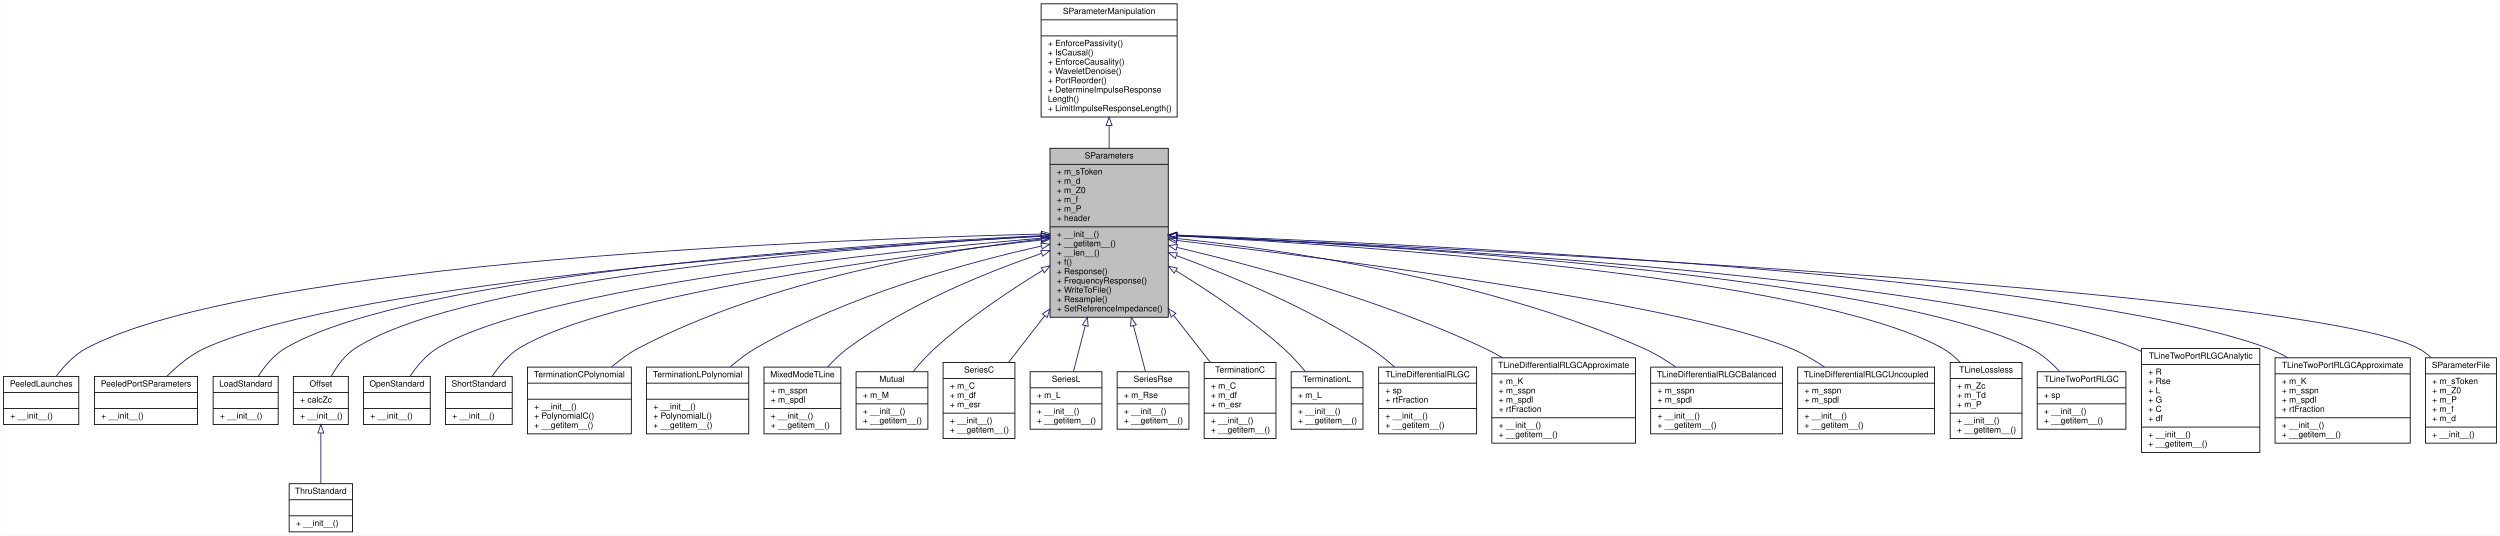
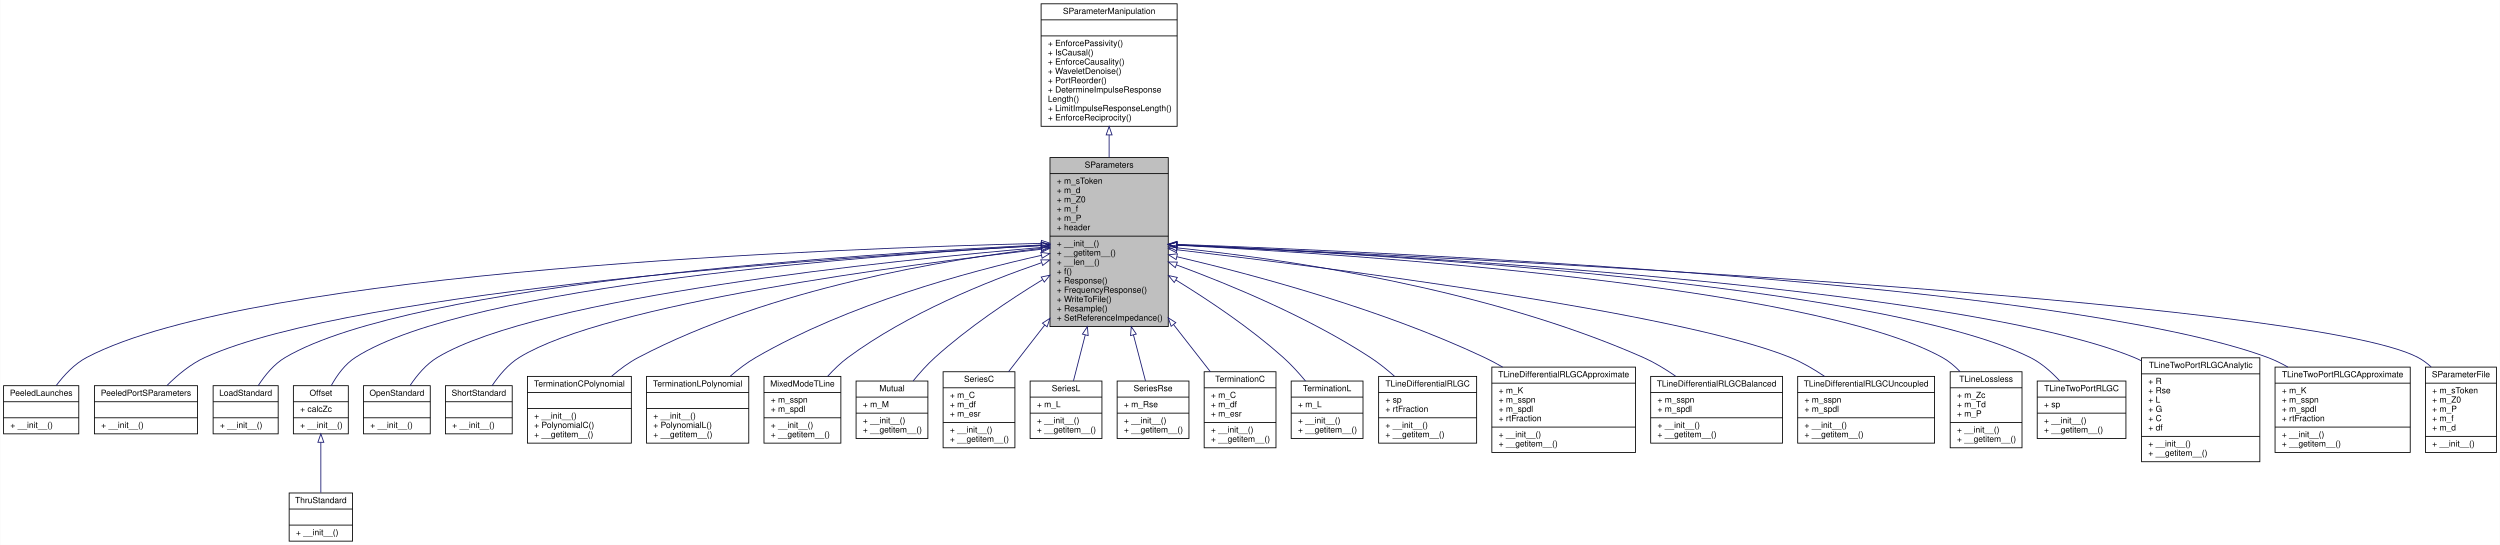
- <svg xmlns="http://www.w3.org/2000/svg" xmlns:xlink="http://www.w3.org/1999/xlink" width="2959pt" height="634pt" viewBox="0.00 0.00 2958.50 634.00">
-   <g id="graph0" class="graph" transform="scale(1 1) rotate(0) translate(4 630)">
-     <polygon fill="#ffffff" stroke="transparent" points="-4,4 -4,-630 2954.5,-630 2954.5,4 -4,4" />
+ <svg xmlns="http://www.w3.org/2000/svg" xmlns:xlink="http://www.w3.org/1999/xlink" width="2959pt" height="645pt" viewBox="0.00 0.00 2958.50 645.00">
+   <g id="graph0" class="graph" transform="scale(1 1) rotate(0) translate(4 641)">
+     <polygon fill="#ffffff" stroke="transparent" points="-4,4 -4,-641 2954.5,-641 2954.5,4 -4,4" />
    <g id="node1" class="node">
      <polygon fill="#bfbfbf" stroke="#000000" points="1238.5,-254.5 1238.5,-454.5 1378.5,-454.5 1378.5,-254.5 1238.5,-254.5" />
      <text text-anchor="middle" x="1308.5" y="-442.5" font-family="Helvetica,sans-Serif" font-size="10.00" fill="#000000">SParameters</text>
      <polyline fill="none" stroke="#000000" points="1238.5,-435.5 1378.5,-435.5 " />
      <text text-anchor="start" x="1246.5" y="-423.5" font-family="Helvetica,sans-Serif" font-size="10.00" fill="#000000">+ m_sToken</text>
      <text text-anchor="start" x="1246.5" y="-412.5" font-family="Helvetica,sans-Serif" font-size="10.00" fill="#000000">+ m_d</text>
      <text text-anchor="start" x="1246.5" y="-401.5" font-family="Helvetica,sans-Serif" font-size="10.00" fill="#000000">+ m_Z0</text>
      <text text-anchor="start" x="1246.5" y="-390.5" font-family="Helvetica,sans-Serif" font-size="10.00" fill="#000000">+ m_f</text>
      <text text-anchor="start" x="1246.5" y="-379.5" font-family="Helvetica,sans-Serif" font-size="10.00" fill="#000000">+ m_P</text>
      <text text-anchor="start" x="1246.5" y="-368.5" font-family="Helvetica,sans-Serif" font-size="10.00" fill="#000000">+ header</text>
      <polyline fill="none" stroke="#000000" points="1238.5,-361.5 1378.5,-361.5 " />
      <text text-anchor="start" x="1246.5" y="-349.5" font-family="Helvetica,sans-Serif" font-size="10.00" fill="#000000">+ __init__()</text>
      <text text-anchor="start" x="1246.5" y="-338.5" font-family="Helvetica,sans-Serif" font-size="10.00" fill="#000000">+ __getitem__()</text>
      <text text-anchor="start" x="1246.5" y="-327.5" font-family="Helvetica,sans-Serif" font-size="10.00" fill="#000000">+ __len__()</text>
      <text text-anchor="start" x="1246.5" y="-316.5" font-family="Helvetica,sans-Serif" font-size="10.00" fill="#000000">+ f()</text>
      <text text-anchor="start" x="1246.5" y="-305.5" font-family="Helvetica,sans-Serif" font-size="10.00" fill="#000000">+ Response()</text>
      <text text-anchor="start" x="1246.5" y="-294.5" font-family="Helvetica,sans-Serif" font-size="10.00" fill="#000000">+ FrequencyResponse()</text>
      <text text-anchor="start" x="1246.5" y="-283.5" font-family="Helvetica,sans-Serif" font-size="10.00" fill="#000000">+ WriteToFile()</text>
      <text text-anchor="start" x="1246.5" y="-272.5" font-family="Helvetica,sans-Serif" font-size="10.00" fill="#000000">+ Resample()</text>
      <text text-anchor="start" x="1246.5" y="-261.5" font-family="Helvetica,sans-Serif" font-size="10.00" fill="#000000">+ SetReferenceImpedance()</text>
    </g>
    <g id="node3" class="node">
      <g id="a_node3">
        <a xlink:href="classSignalIntegrity_1_1Lib_1_1ImpedanceProfile_1_1PeeledLaunches_1_1PeeledLaunches.xhtml" target="_top" xlink:title="S-parameters with launches peeled from them. ">
          <polygon fill="#ffffff" stroke="#000000" points="0,-127.5 0,-184.5 89,-184.5 89,-127.5 0,-127.5" />
          <text text-anchor="middle" x="44.5" y="-172.5" font-family="Helvetica,sans-Serif" font-size="10.00" fill="#000000">PeeledLaunches</text>
          <polyline fill="none" stroke="#000000" points="0,-165.5 89,-165.5 " />
          <text text-anchor="middle" x="44.5" y="-153.5" font-family="Helvetica,sans-Serif" font-size="10.00" fill="#000000"> </text>
          <polyline fill="none" stroke="#000000" points="0,-146.5 89,-146.5 " />
          <text text-anchor="start" x="8" y="-134.5" font-family="Helvetica,sans-Serif" font-size="10.00" fill="#000000">+ __init__()</text>
        </a>
      </g>
    </g>
    <g id="edge2" class="edge">
      <path fill="none" stroke="#191970" d="M1228.164,-352.946C990.66,-347.193 296.09,-321.696 98.5,-218 83.965,-210.372 71.591,-197.086 62.371,-184.764" />
      <polygon fill="none" stroke="#191970" points="1228.37,-356.452 1238.45,-353.19 1228.536,-349.454 1228.37,-356.452" />
    </g>
    <g id="node4" class="node">
      <g id="a_node4">
        <a xlink:href="classSignalIntegrity_1_1Lib_1_1ImpedanceProfile_1_1PeeledPortSParameters_1_1PeeledPortSParameters.xhtml" target="_top" xlink:title="s-parameters of peeled impedance profile from port calculates the impedance profile looking into a po...">
          <polygon fill="#ffffff" stroke="#000000" points="107.5,-127.5 107.5,-184.5 229.5,-184.5 229.5,-127.5 107.5,-127.5" />
          <text text-anchor="middle" x="168.5" y="-172.5" font-family="Helvetica,sans-Serif" font-size="10.00" fill="#000000">PeeledPortSParameters</text>
          <polyline fill="none" stroke="#000000" points="107.5,-165.5 229.5,-165.5 " />
          <text text-anchor="middle" x="168.5" y="-153.5" font-family="Helvetica,sans-Serif" font-size="10.00" fill="#000000"> </text>
          <polyline fill="none" stroke="#000000" points="107.5,-146.5 229.5,-146.5 " />
          <text text-anchor="start" x="115.5" y="-134.5" font-family="Helvetica,sans-Serif" font-size="10.00" fill="#000000">+ __init__()</text>
        </a>
      </g>
    </g>
    <g id="edge3" class="edge">
      <path fill="none" stroke="#191970" d="M1228.302,-350.38C1011.088,-338.264 415.82,-298.439 238.5,-218 221.498,-210.287 205.646,-196.993 193.341,-184.687" />
      <polygon fill="none" stroke="#191970" points="1228.179,-353.878 1238.357,-350.936 1228.565,-346.889 1228.179,-353.878" />
    </g>
    <g id="node5" class="node">
      <g id="a_node5">
        <a xlink:href="classSignalIntegrity_1_1Lib_1_1Measurement_1_1CalKit_1_1Standards_1_1LoadStandard_1_1LoadStandard.xhtml" target="_top" xlink:title="Class providing the s-parameters of a load standard as commonly defined for a calibration kit...">
          <polygon fill="#ffffff" stroke="#000000" points="248,-127.5 248,-184.5 325,-184.5 325,-127.5 248,-127.5" />
          <text text-anchor="middle" x="286.5" y="-172.5" font-family="Helvetica,sans-Serif" font-size="10.00" fill="#000000">LoadStandard</text>
          <polyline fill="none" stroke="#000000" points="248,-165.5 325,-165.5 " />
          <text text-anchor="middle" x="286.5" y="-153.5" font-family="Helvetica,sans-Serif" font-size="10.00" fill="#000000"> </text>
          <polyline fill="none" stroke="#000000" points="248,-146.5 325,-146.5 " />
          <text text-anchor="start" x="256" y="-134.5" font-family="Helvetica,sans-Serif" font-size="10.00" fill="#000000">+ __init__()</text>
        </a>
      </g>
    </g>
    <g id="edge4" class="edge">
      <path fill="none" stroke="#191970" d="M1228.157,-351.076C1022.976,-341.115 485.176,-306.997 333.5,-218 320.103,-210.139 309.258,-196.829 301.375,-184.552" />
      <polygon fill="none" stroke="#191970" points="1228.105,-354.578 1238.261,-351.56 1228.44,-347.586 1228.105,-354.578" />
    </g>
    <g id="node6" class="node">
      <g id="a_node6">
        <a xlink:href="classSignalIntegrity_1_1Lib_1_1Measurement_1_1CalKit_1_1Standards_1_1Offset_1_1Offset.xhtml" target="_top" xlink:title="class providing the s-parameters of an offset portion of the various calibration standards for a cali...">
          <polygon fill="#ffffff" stroke="#000000" points="343,-127.5 343,-184.5 408,-184.5 408,-127.5 343,-127.5" />
          <text text-anchor="middle" x="375.5" y="-172.5" font-family="Helvetica,sans-Serif" font-size="10.00" fill="#000000">Offset</text>
          <polyline fill="none" stroke="#000000" points="343,-165.5 408,-165.5 " />
          <text text-anchor="start" x="351" y="-153.5" font-family="Helvetica,sans-Serif" font-size="10.00" fill="#000000">+ calcZc</text>
          <polyline fill="none" stroke="#000000" points="343,-146.5 408,-146.5 " />
          <text text-anchor="start" x="351" y="-134.5" font-family="Helvetica,sans-Serif" font-size="10.00" fill="#000000">+ __init__()</text>
        </a>
      </g>
    </g>
    <g id="edge5" class="edge">
      <path fill="none" stroke="#191970" d="M1228.239,-350.469C1035.153,-339.486 550.763,-303.904 416.5,-218 404.108,-210.071 394.622,-196.909 387.912,-184.747" />
      <polygon fill="none" stroke="#191970" points="1228.139,-353.969 1238.32,-351.035 1228.532,-346.98 1228.139,-353.969" />
    </g>
    <g id="node8" class="node">
      <g id="a_node8">
        <a xlink:href="classSignalIntegrity_1_1Lib_1_1Measurement_1_1CalKit_1_1Standards_1_1OpenStandard_1_1OpenStandard.xhtml" target="_top" xlink:title="class providing the s-parameters of an open standard as commonly defined for a calibration kit...">
          <polygon fill="#ffffff" stroke="#000000" points="426,-127.5 426,-184.5 505,-184.5 505,-127.5 426,-127.5" />
          <text text-anchor="middle" x="465.5" y="-172.5" font-family="Helvetica,sans-Serif" font-size="10.00" fill="#000000">OpenStandard</text>
          <polyline fill="none" stroke="#000000" points="426,-165.5 505,-165.5 " />
          <text text-anchor="middle" x="465.5" y="-153.5" font-family="Helvetica,sans-Serif" font-size="10.00" fill="#000000"> </text>
          <polyline fill="none" stroke="#000000" points="426,-146.5 505,-146.5 " />
          <text text-anchor="start" x="434" y="-134.5" font-family="Helvetica,sans-Serif" font-size="10.00" fill="#000000">+ __init__()</text>
        </a>
      </g>
    </g>
    <g id="edge7" class="edge">
      <path fill="none" stroke="#191970" d="M1228.23,-348.114C1051.216,-332.863 633.536,-290.119 513.5,-218 500.198,-210.008 489.224,-196.839 481.143,-184.689" />
      <polygon fill="none" stroke="#191970" points="1228.001,-351.607 1238.263,-348.971 1228.597,-344.633 1228.001,-351.607" />
    </g>
    <g id="node9" class="node">
      <g id="a_node9">
        <a xlink:href="classSignalIntegrity_1_1Lib_1_1Measurement_1_1CalKit_1_1Standards_1_1ShortStandard_1_1ShortStandard.xhtml" target="_top" xlink:title="Class providing the s-parameters of a short standard as commonly defined for a calibration kit...">
          <polygon fill="#ffffff" stroke="#000000" points="523,-127.5 523,-184.5 602,-184.5 602,-127.5 523,-127.5" />
          <text text-anchor="middle" x="562.5" y="-172.5" font-family="Helvetica,sans-Serif" font-size="10.00" fill="#000000">ShortStandard</text>
          <polyline fill="none" stroke="#000000" points="523,-165.5 602,-165.5 " />
          <text text-anchor="middle" x="562.5" y="-153.5" font-family="Helvetica,sans-Serif" font-size="10.00" fill="#000000"> </text>
          <polyline fill="none" stroke="#000000" points="523,-146.5 602,-146.5 " />
          <text text-anchor="start" x="531" y="-134.5" font-family="Helvetica,sans-Serif" font-size="10.00" fill="#000000">+ __init__()</text>
        </a>
      </g>
    </g>
    <g id="edge8" class="edge">
      <path fill="none" stroke="#191970" d="M1227.991,-345.938C1067.304,-327.703 713.407,-281.455 610.5,-218 597.291,-209.855 586.328,-196.669 578.229,-184.547" />
      <polygon fill="none" stroke="#191970" points="1227.961,-349.457 1238.291,-347.099 1228.745,-342.501 1227.961,-349.457" />
    </g>
    <g id="node10" class="node">
      <g id="a_node10">
        <a xlink:href="classSignalIntegrity_1_1Lib_1_1Measurement_1_1CalKit_1_1Standards_1_1TerminationPolynomial_1_1TerminationCPolynomial.xhtml" target="_top" xlink:title="Class for capacitive terminations for open calibration standards. ">
          <polygon fill="#ffffff" stroke="#000000" points="620,-116.5 620,-195.5 743,-195.5 743,-116.5 620,-116.5" />
          <text text-anchor="middle" x="681.5" y="-183.5" font-family="Helvetica,sans-Serif" font-size="10.00" fill="#000000">TerminationCPolynomial</text>
          <polyline fill="none" stroke="#000000" points="620,-176.5 743,-176.5 " />
          <text text-anchor="middle" x="681.5" y="-164.5" font-family="Helvetica,sans-Serif" font-size="10.00" fill="#000000"> </text>
          <polyline fill="none" stroke="#000000" points="620,-157.5 743,-157.5 " />
          <text text-anchor="start" x="628" y="-145.5" font-family="Helvetica,sans-Serif" font-size="10.00" fill="#000000">+ __init__()</text>
          <text text-anchor="start" x="628" y="-134.5" font-family="Helvetica,sans-Serif" font-size="10.00" fill="#000000">+ PolynomialC()</text>
          <text text-anchor="start" x="628" y="-123.5" font-family="Helvetica,sans-Serif" font-size="10.00" fill="#000000">+ __getitem__()</text>
        </a>
      </g>
    </g>
    <g id="edge9" class="edge">
      <path fill="none" stroke="#191970" d="M1228.04,-347.046C1115.752,-333.997 908.219,-300.108 751.5,-218 740.283,-212.124 729.404,-204.072 719.697,-195.717" />
      <polygon fill="none" stroke="#191970" points="1227.943,-350.558 1238.274,-348.209 1228.733,-343.602 1227.943,-350.558" />
    </g>
    <g id="node11" class="node">
      <g id="a_node11">
        <a xlink:href="classSignalIntegrity_1_1Lib_1_1Measurement_1_1CalKit_1_1Standards_1_1TerminationPolynomial_1_1TerminationLPolynomial.xhtml" target="_top" xlink:title="Class for inductive terminations for short calibration standards. ">
          <polygon fill="#ffffff" stroke="#000000" points="761,-116.5 761,-195.5 882,-195.5 882,-116.5 761,-116.5" />
          <text text-anchor="middle" x="821.5" y="-183.5" font-family="Helvetica,sans-Serif" font-size="10.00" fill="#000000">TerminationLPolynomial</text>
          <polyline fill="none" stroke="#000000" points="761,-176.5 882,-176.5 " />
          <text text-anchor="middle" x="821.5" y="-164.5" font-family="Helvetica,sans-Serif" font-size="10.00" fill="#000000"> </text>
          <polyline fill="none" stroke="#000000" points="761,-157.5 882,-157.5 " />
          <text text-anchor="start" x="769" y="-145.5" font-family="Helvetica,sans-Serif" font-size="10.00" fill="#000000">+ __init__()</text>
          <text text-anchor="start" x="769" y="-134.5" font-family="Helvetica,sans-Serif" font-size="10.00" fill="#000000">+ PolynomialL()</text>
          <text text-anchor="start" x="769" y="-123.5" font-family="Helvetica,sans-Serif" font-size="10.00" fill="#000000">+ __getitem__()</text>
        </a>
      </g>
    </g>
    <g id="edge10" class="edge">
      <path fill="none" stroke="#191970" d="M1228.394,-338.78C1141.094,-319.337 999.344,-280.874 890.5,-218 879.902,-211.878 869.515,-203.926 860.148,-195.771" />
      <polygon fill="none" stroke="#191970" points="1227.722,-342.216 1238.24,-340.944 1229.225,-335.379 1227.722,-342.216" />
    </g>
    <g id="node12" class="node">
      <g id="a_node12">
        <a xlink:href="classSignalIntegrity_1_1Lib_1_1SParameters_1_1Devices_1_1MixedModeTline_1_1MixedModeTLine.xhtml" target="_top" xlink:title="s-parameters of a mixed-mode, balanced transmission line ">
          <polygon fill="#ffffff" stroke="#000000" points="900,-116.5 900,-195.5 991,-195.5 991,-116.5 900,-116.5" />
          <text text-anchor="middle" x="945.5" y="-183.5" font-family="Helvetica,sans-Serif" font-size="10.00" fill="#000000">MixedModeTLine</text>
          <polyline fill="none" stroke="#000000" points="900,-176.5 991,-176.5 " />
          <text text-anchor="start" x="908" y="-164.5" font-family="Helvetica,sans-Serif" font-size="10.00" fill="#000000">+ m_sspn</text>
          <text text-anchor="start" x="908" y="-153.5" font-family="Helvetica,sans-Serif" font-size="10.00" fill="#000000">+ m_spdl</text>
          <polyline fill="none" stroke="#000000" points="900,-146.5 991,-146.5 " />
          <text text-anchor="start" x="908" y="-134.5" font-family="Helvetica,sans-Serif" font-size="10.00" fill="#000000">+ __init__()</text>
          <text text-anchor="start" x="908" y="-123.5" font-family="Helvetica,sans-Serif" font-size="10.00" fill="#000000">+ __getitem__()</text>
        </a>
      </g>
    </g>
    <g id="edge11" class="edge">
      <path fill="none" stroke="#191970" d="M1228.361,-330.001C1162.804,-307.506 1069.778,-269.793 999.5,-218 990.882,-211.649 982.679,-203.697 975.387,-195.629" />
      <polygon fill="none" stroke="#191970" points="1227.638,-333.452 1238.233,-333.345 1229.884,-326.822 1227.638,-333.452" />
    </g>
    <g id="node13" class="node">
      <g id="a_node13">
        <a xlink:href="classSignalIntegrity_1_1Lib_1_1SParameters_1_1Devices_1_1Mutual_1_1Mutual.xhtml" target="_top" xlink:title="s-parameters of a mutual inductance ">
          <polygon fill="#ffffff" stroke="#000000" points="1009,-122 1009,-190 1094,-190 1094,-122 1009,-122" />
          <text text-anchor="middle" x="1051.5" y="-178" font-family="Helvetica,sans-Serif" font-size="10.00" fill="#000000">Mutual</text>
          <polyline fill="none" stroke="#000000" points="1009,-171 1094,-171 " />
          <text text-anchor="start" x="1017" y="-159" font-family="Helvetica,sans-Serif" font-size="10.00" fill="#000000">+ m_M</text>
          <polyline fill="none" stroke="#000000" points="1009,-152 1094,-152 " />
          <text text-anchor="start" x="1017" y="-140" font-family="Helvetica,sans-Serif" font-size="10.00" fill="#000000">+ __init__()</text>
          <text text-anchor="start" x="1017" y="-129" font-family="Helvetica,sans-Serif" font-size="10.00" fill="#000000">+ __getitem__()</text>
        </a>
      </g>
    </g>
    <g id="edge12" class="edge">
      <path fill="none" stroke="#191970" d="M1229.796,-310.013C1189.642,-285.472 1141.236,-252.933 1102.5,-218 1093.288,-209.693 1084.317,-199.668 1076.533,-190.124" />
      <polygon fill="none" stroke="#191970" points="1228.128,-313.094 1238.495,-315.283 1231.756,-307.108 1228.128,-313.094" />
    </g>
    <g id="node14" class="node">
      <g id="a_node14">
        <a xlink:href="classSignalIntegrity_1_1Lib_1_1SParameters_1_1Devices_1_1SeriesC_1_1SeriesC.xhtml" target="_top" xlink:title="s-parameters of a series capacitance ">
          <polygon fill="#ffffff" stroke="#000000" points="1112,-111 1112,-201 1197,-201 1197,-111 1112,-111" />
          <text text-anchor="middle" x="1154.5" y="-189" font-family="Helvetica,sans-Serif" font-size="10.00" fill="#000000">SeriesC</text>
          <polyline fill="none" stroke="#000000" points="1112,-182 1197,-182 " />
          <text text-anchor="start" x="1120" y="-170" font-family="Helvetica,sans-Serif" font-size="10.00" fill="#000000">+ m_C</text>
          <text text-anchor="start" x="1120" y="-159" font-family="Helvetica,sans-Serif" font-size="10.00" fill="#000000">+ m_df</text>
          <text text-anchor="start" x="1120" y="-148" font-family="Helvetica,sans-Serif" font-size="10.00" fill="#000000">+ m_esr</text>
          <polyline fill="none" stroke="#000000" points="1112,-141 1197,-141 " />
          <text text-anchor="start" x="1120" y="-129" font-family="Helvetica,sans-Serif" font-size="10.00" fill="#000000">+ __init__()</text>
          <text text-anchor="start" x="1120" y="-118" font-family="Helvetica,sans-Serif" font-size="10.00" fill="#000000">+ __getitem__()</text>
        </a>
      </g>
    </g>
    <g id="edge13" class="edge">
      <path fill="none" stroke="#191970" d="M1232.293,-256.273C1217.295,-236.94 1202.256,-217.555 1189.453,-201.053" />
      <polygon fill="none" stroke="#191970" points="1229.59,-258.497 1238.485,-264.253 1235.12,-254.206 1229.59,-258.497" />
    </g>
    <g id="node15" class="node">
      <g id="a_node15">
        <a xlink:href="classSignalIntegrity_1_1Lib_1_1SParameters_1_1Devices_1_1SeriesL_1_1SeriesL.xhtml" target="_top" xlink:title="s-parameters of a series inductance ">
          <polygon fill="#ffffff" stroke="#000000" points="1215,-122 1215,-190 1300,-190 1300,-122 1215,-122" />
          <text text-anchor="middle" x="1257.5" y="-178" font-family="Helvetica,sans-Serif" font-size="10.00" fill="#000000">SeriesL</text>
          <polyline fill="none" stroke="#000000" points="1215,-171 1300,-171 " />
          <text text-anchor="start" x="1223" y="-159" font-family="Helvetica,sans-Serif" font-size="10.00" fill="#000000">+ m_L</text>
          <polyline fill="none" stroke="#000000" points="1215,-152 1300,-152 " />
          <text text-anchor="start" x="1223" y="-140" font-family="Helvetica,sans-Serif" font-size="10.00" fill="#000000">+ __init__()</text>
          <text text-anchor="start" x="1223" y="-129" font-family="Helvetica,sans-Serif" font-size="10.00" fill="#000000">+ __getitem__()</text>
        </a>
      </g>
    </g>
    <g id="edge14" class="edge">
      <path fill="none" stroke="#191970" d="M1280.274,-244.64C1275.194,-224.868 1270.26,-205.664 1266.291,-190.215" />
      <polygon fill="none" stroke="#191970" points="1276.898,-245.563 1282.776,-254.378 1283.677,-243.821 1276.898,-245.563" />
    </g>
    <g id="node16" class="node">
      <g id="a_node16">
        <a xlink:href="classSignalIntegrity_1_1Lib_1_1SParameters_1_1Devices_1_1SeriesRse_1_1SeriesRse.xhtml" target="_top" xlink:title="s-parameters of series skin-effect Resistance ">
          <polygon fill="#ffffff" stroke="#000000" points="1318,-122 1318,-190 1403,-190 1403,-122 1318,-122" />
          <text text-anchor="middle" x="1360.5" y="-178" font-family="Helvetica,sans-Serif" font-size="10.00" fill="#000000">SeriesRse</text>
          <polyline fill="none" stroke="#000000" points="1318,-171 1403,-171 " />
          <text text-anchor="start" x="1326" y="-159" font-family="Helvetica,sans-Serif" font-size="10.00" fill="#000000">+ m_Rse</text>
          <polyline fill="none" stroke="#000000" points="1318,-152 1403,-152 " />
          <text text-anchor="start" x="1326" y="-140" font-family="Helvetica,sans-Serif" font-size="10.00" fill="#000000">+ __init__()</text>
          <text text-anchor="start" x="1326" y="-129" font-family="Helvetica,sans-Serif" font-size="10.00" fill="#000000">+ __getitem__()</text>
        </a>
      </g>
    </g>
    <g id="edge15" class="edge">
      <path fill="none" stroke="#191970" d="M1337.28,-244.64C1342.459,-224.868 1347.49,-205.664 1351.537,-190.215" />
      <polygon fill="none" stroke="#191970" points="1333.877,-243.817 1334.728,-254.378 1340.649,-245.591 1333.877,-243.817" />
    </g>
    <g id="node17" class="node">
      <g id="a_node17">
        <a xlink:href="classSignalIntegrity_1_1Lib_1_1SParameters_1_1Devices_1_1TerminationC_1_1TerminationC.xhtml" target="_top" xlink:title="s-parameters of a termination (one-port) capacitance ">
          <polygon fill="#ffffff" stroke="#000000" points="1421,-111 1421,-201 1506,-201 1506,-111 1421,-111" />
          <text text-anchor="middle" x="1463.5" y="-189" font-family="Helvetica,sans-Serif" font-size="10.00" fill="#000000">TerminationC</text>
          <polyline fill="none" stroke="#000000" points="1421,-182 1506,-182 " />
          <text text-anchor="start" x="1429" y="-170" font-family="Helvetica,sans-Serif" font-size="10.00" fill="#000000">+ m_C</text>
          <text text-anchor="start" x="1429" y="-159" font-family="Helvetica,sans-Serif" font-size="10.00" fill="#000000">+ m_df</text>
          <text text-anchor="start" x="1429" y="-148" font-family="Helvetica,sans-Serif" font-size="10.00" fill="#000000">+ m_esr</text>
          <polyline fill="none" stroke="#000000" points="1421,-141 1506,-141 " />
          <text text-anchor="start" x="1429" y="-129" font-family="Helvetica,sans-Serif" font-size="10.00" fill="#000000">+ __init__()</text>
          <text text-anchor="start" x="1429" y="-118" font-family="Helvetica,sans-Serif" font-size="10.00" fill="#000000">+ __getitem__()</text>
        </a>
      </g>
    </g>
    <g id="edge16" class="edge">
      <path fill="none" stroke="#191970" d="M1384.8,-256.787C1400.021,-237.294 1415.305,-217.721 1428.301,-201.078" />
      <polygon fill="none" stroke="#191970" points="1381.914,-254.796 1378.518,-264.832 1387.431,-259.104 1381.914,-254.796" />
    </g>
    <g id="node18" class="node">
      <g id="a_node18">
        <a xlink:href="classSignalIntegrity_1_1Lib_1_1SParameters_1_1Devices_1_1TerminationL_1_1TerminationL.xhtml" target="_top" xlink:title="s-parameters of a termination (one-port) inductance ">
          <polygon fill="#ffffff" stroke="#000000" points="1524,-122 1524,-190 1609,-190 1609,-122 1524,-122" />
          <text text-anchor="middle" x="1566.5" y="-178" font-family="Helvetica,sans-Serif" font-size="10.00" fill="#000000">TerminationL</text>
          <polyline fill="none" stroke="#000000" points="1524,-171 1609,-171 " />
          <text text-anchor="start" x="1532" y="-159" font-family="Helvetica,sans-Serif" font-size="10.00" fill="#000000">+ m_L</text>
          <polyline fill="none" stroke="#000000" points="1524,-152 1609,-152 " />
          <text text-anchor="start" x="1532" y="-140" font-family="Helvetica,sans-Serif" font-size="10.00" fill="#000000">+ __init__()</text>
          <text text-anchor="start" x="1532" y="-129" font-family="Helvetica,sans-Serif" font-size="10.00" fill="#000000">+ __getitem__()</text>
        </a>
      </g>
    </g>
    <g id="edge17" class="edge">
      <path fill="none" stroke="#191970" d="M1387.528,-309.577C1427.554,-285.028 1475.747,-252.614 1514.5,-218 1523.825,-209.671 1532.951,-199.639 1540.89,-190.096" />
      <polygon fill="none" stroke="#191970" points="1385.581,-306.664 1378.856,-314.851 1389.219,-312.645 1385.581,-306.664" />
    </g>
    <g id="node19" class="node">
      <g id="a_node19">
        <a xlink:href="classSignalIntegrity_1_1Lib_1_1SParameters_1_1Devices_1_1TLineDifferentialRLGC_1_1TLineDifferentialRLGC.xhtml" target="_top" xlink:title="s-parameters of differential RLGC (telegrapher's) transmission line ">
          <polygon fill="#ffffff" stroke="#000000" points="1627.5,-116.5 1627.5,-195.5 1743.5,-195.5 1743.5,-116.5 1627.5,-116.5" />
          <text text-anchor="middle" x="1685.5" y="-183.5" font-family="Helvetica,sans-Serif" font-size="10.00" fill="#000000">TLineDifferentialRLGC</text>
          <polyline fill="none" stroke="#000000" points="1627.5,-176.5 1743.5,-176.5 " />
          <text text-anchor="start" x="1635.5" y="-164.5" font-family="Helvetica,sans-Serif" font-size="10.00" fill="#000000">+ sp</text>
          <text text-anchor="start" x="1635.5" y="-153.5" font-family="Helvetica,sans-Serif" font-size="10.00" fill="#000000">+ rtFraction</text>
          <polyline fill="none" stroke="#000000" points="1627.5,-146.5 1743.5,-146.5 " />
          <text text-anchor="start" x="1635.5" y="-134.5" font-family="Helvetica,sans-Serif" font-size="10.00" fill="#000000">+ __init__()</text>
          <text text-anchor="start" x="1635.5" y="-123.5" font-family="Helvetica,sans-Serif" font-size="10.00" fill="#000000">+ __getitem__()</text>
        </a>
      </g>
    </g>
    <g id="edge18" class="edge">
      <path fill="none" stroke="#191970" d="M1388.38,-327.377C1452.985,-303.563 1544.83,-265.365 1617.5,-218 1627.404,-211.545 1637.264,-203.641 1646.279,-195.665" />
      <polygon fill="none" stroke="#191970" points="1386.844,-324.211 1378.652,-330.93 1389.246,-330.786 1386.844,-324.211" />
    </g>
    <g id="node20" class="node">
      <g id="a_node20">
        <a xlink:href="classSignalIntegrity_1_1Lib_1_1SParameters_1_1Devices_1_1TLineDifferentialRLGCApproximate_1_1TLineDifferentialRLGCApproximate.xhtml" target="_top" xlink:title="s-parameters of differential RLGC (telegrapher's) transmission line calculated by approximating distr...">
          <polygon fill="#ffffff" stroke="#000000" points="1761.5,-105.5 1761.5,-206.5 1931.5,-206.5 1931.5,-105.5 1761.5,-105.5" />
          <text text-anchor="middle" x="1846.5" y="-194.5" font-family="Helvetica,sans-Serif" font-size="10.00" fill="#000000">TLineDifferentialRLGCApproximate</text>
          <polyline fill="none" stroke="#000000" points="1761.5,-187.5 1931.5,-187.5 " />
          <text text-anchor="start" x="1769.5" y="-175.5" font-family="Helvetica,sans-Serif" font-size="10.00" fill="#000000">+ m_K</text>
          <text text-anchor="start" x="1769.5" y="-164.5" font-family="Helvetica,sans-Serif" font-size="10.00" fill="#000000">+ m_sspn</text>
          <text text-anchor="start" x="1769.5" y="-153.5" font-family="Helvetica,sans-Serif" font-size="10.00" fill="#000000">+ m_spdl</text>
          <text text-anchor="start" x="1769.5" y="-142.5" font-family="Helvetica,sans-Serif" font-size="10.00" fill="#000000">+ rtFraction</text>
          <polyline fill="none" stroke="#000000" points="1761.5,-135.5 1931.5,-135.5 " />
          <text text-anchor="start" x="1769.5" y="-123.5" font-family="Helvetica,sans-Serif" font-size="10.00" fill="#000000">+ __init__()</text>
          <text text-anchor="start" x="1769.5" y="-112.5" font-family="Helvetica,sans-Serif" font-size="10.00" fill="#000000">+ __getitem__()</text>
        </a>
      </g>
    </g>
    <g id="edge19" class="edge">
      <path fill="none" stroke="#191970" d="M1388.816,-337.118C1479.754,-315.791 1631.05,-275.276 1752.5,-218 1759.75,-214.581 1767.088,-210.667 1774.301,-206.504" />
      <polygon fill="none" stroke="#191970" points="1387.796,-333.762 1378.848,-339.435 1389.381,-340.58 1387.796,-333.762" />
    </g>
    <g id="node21" class="node">
      <g id="a_node21">
        <a xlink:href="classSignalIntegrity_1_1Lib_1_1SParameters_1_1Devices_1_1TLineDifferentialRLGCBalanced_1_1TLineDifferentialRLGCBalanced.xhtml" target="_top" xlink:title="s-parameters of analytic balanced differential RLGC (telegrapher's) transmission line. ">
          <polygon fill="#ffffff" stroke="#000000" points="1949.5,-116.5 1949.5,-195.5 2105.5,-195.5 2105.5,-116.5 1949.5,-116.5" />
          <text text-anchor="middle" x="2027.5" y="-183.5" font-family="Helvetica,sans-Serif" font-size="10.00" fill="#000000">TLineDifferentialRLGCBalanced</text>
          <polyline fill="none" stroke="#000000" points="1949.5,-176.5 2105.5,-176.5 " />
          <text text-anchor="start" x="1957.5" y="-164.5" font-family="Helvetica,sans-Serif" font-size="10.00" fill="#000000">+ m_sspn</text>
          <text text-anchor="start" x="1957.5" y="-153.5" font-family="Helvetica,sans-Serif" font-size="10.00" fill="#000000">+ m_spdl</text>
          <polyline fill="none" stroke="#000000" points="1949.5,-146.5 2105.5,-146.5 " />
          <text text-anchor="start" x="1957.5" y="-134.5" font-family="Helvetica,sans-Serif" font-size="10.00" fill="#000000">+ __init__()</text>
          <text text-anchor="start" x="1957.5" y="-123.5" font-family="Helvetica,sans-Serif" font-size="10.00" fill="#000000">+ __getitem__()</text>
        </a>
      </g>
    </g>
    <g id="edge20" class="edge">
      <path fill="none" stroke="#191970" d="M1388.791,-347.648C1512.04,-334.854 1753.237,-300.716 1940.5,-218 1953.733,-212.155 1966.979,-204.116 1979.001,-195.762" />
      <polygon fill="none" stroke="#191970" points="1388.274,-344.183 1378.68,-348.677 1388.983,-351.147 1388.274,-344.183" />
    </g>
    <g id="node22" class="node">
      <g id="a_node22">
        <a xlink:href="classSignalIntegrity_1_1Lib_1_1SParameters_1_1Devices_1_1TLineDifferentialRLGCUncoupled_1_1TLineDifferentialRLGCUncoupled.xhtml" target="_top" xlink:title="s-parameters of analytic uncoupled differential RLGC (telegrapher's) transmission line...">
          <polygon fill="#ffffff" stroke="#000000" points="2123.5,-116.5 2123.5,-195.5 2285.5,-195.5 2285.5,-116.5 2123.5,-116.5" />
          <text text-anchor="middle" x="2204.5" y="-183.5" font-family="Helvetica,sans-Serif" font-size="10.00" fill="#000000">TLineDifferentialRLGCUncoupled</text>
          <polyline fill="none" stroke="#000000" points="2123.5,-176.5 2285.5,-176.5 " />
          <text text-anchor="start" x="2131.5" y="-164.5" font-family="Helvetica,sans-Serif" font-size="10.00" fill="#000000">+ m_sspn</text>
          <text text-anchor="start" x="2131.5" y="-153.5" font-family="Helvetica,sans-Serif" font-size="10.00" fill="#000000">+ m_spdl</text>
          <polyline fill="none" stroke="#000000" points="2123.5,-146.5 2285.5,-146.5 " />
          <text text-anchor="start" x="2131.5" y="-134.5" font-family="Helvetica,sans-Serif" font-size="10.00" fill="#000000">+ __init__()</text>
          <text text-anchor="start" x="2131.5" y="-123.5" font-family="Helvetica,sans-Serif" font-size="10.00" fill="#000000">+ __getitem__()</text>
        </a>
      </g>
    </g>
    <g id="edge21" class="edge">
      <path fill="none" stroke="#191970" d="M1388.797,-345.383C1565.565,-324.591 1983.078,-271.331 2114.5,-218 2128.565,-212.292 2142.628,-204.097 2155.318,-195.527" />
      <polygon fill="none" stroke="#191970" points="1388.304,-341.917 1378.779,-346.557 1389.118,-348.869 1388.304,-341.917" />
    </g>
    <g id="node23" class="node">
      <g id="a_node23">
        <a xlink:href="classSignalIntegrity_1_1Lib_1_1SParameters_1_1Devices_1_1TLineLossless_1_1TLineLossless.xhtml" target="_top" xlink:title="s-parameters of ideal lossless single-ended transmission line ">
          <polygon fill="#ffffff" stroke="#000000" points="2304,-111 2304,-201 2389,-201 2389,-111 2304,-111" />
          <text text-anchor="middle" x="2346.5" y="-189" font-family="Helvetica,sans-Serif" font-size="10.00" fill="#000000">TLineLossless</text>
          <polyline fill="none" stroke="#000000" points="2304,-182 2389,-182 " />
          <text text-anchor="start" x="2312" y="-170" font-family="Helvetica,sans-Serif" font-size="10.00" fill="#000000">+ m_Zc</text>
          <text text-anchor="start" x="2312" y="-159" font-family="Helvetica,sans-Serif" font-size="10.00" fill="#000000">+ m_Td</text>
          <text text-anchor="start" x="2312" y="-148" font-family="Helvetica,sans-Serif" font-size="10.00" fill="#000000">+ m_P</text>
          <polyline fill="none" stroke="#000000" points="2304,-141 2389,-141 " />
          <text text-anchor="start" x="2312" y="-129" font-family="Helvetica,sans-Serif" font-size="10.00" fill="#000000">+ __init__()</text>
          <text text-anchor="start" x="2312" y="-118" font-family="Helvetica,sans-Serif" font-size="10.00" fill="#000000">+ __getitem__()</text>
        </a>
      </g>
    </g>
    <g id="edge22" class="edge">
      <path fill="none" stroke="#191970" d="M1388.755,-350.776C1595.084,-340.048 2138.724,-304.161 2294.5,-218 2302.245,-213.716 2309.327,-207.786 2315.604,-201.279" />
      <polygon fill="none" stroke="#191970" points="1388.404,-347.289 1378.597,-351.298 1388.764,-354.28 1388.404,-347.289" />
    </g>
    <g id="node24" class="node">
      <g id="a_node24">
        <a xlink:href="classSignalIntegrity_1_1Lib_1_1SParameters_1_1Devices_1_1TLineTwoPortRLGC_1_1TLineTwoPortRLGC.xhtml" target="_top" xlink:title="s-parameters of single-ended RLGC (telegraphers) transmission line ">
          <polygon fill="#ffffff" stroke="#000000" points="2407,-122 2407,-190 2512,-190 2512,-122 2407,-122" />
          <text text-anchor="middle" x="2459.5" y="-178" font-family="Helvetica,sans-Serif" font-size="10.00" fill="#000000">TLineTwoPortRLGC</text>
          <polyline fill="none" stroke="#000000" points="2407,-171 2512,-171 " />
          <text text-anchor="start" x="2415" y="-159" font-family="Helvetica,sans-Serif" font-size="10.00" fill="#000000">+ sp</text>
          <polyline fill="none" stroke="#000000" points="2407,-152 2512,-152 " />
          <text text-anchor="start" x="2415" y="-140" font-family="Helvetica,sans-Serif" font-size="10.00" fill="#000000">+ __init__()</text>
          <text text-anchor="start" x="2415" y="-129" font-family="Helvetica,sans-Serif" font-size="10.00" fill="#000000">+ __getitem__()</text>
        </a>
      </g>
    </g>
    <g id="edge23" class="edge">
      <path fill="none" stroke="#191970" d="M1388.93,-351.236C1609.667,-341.218 2220.314,-306.072 2398.5,-218 2411.766,-211.443 2423.815,-200.82 2433.634,-190.206" />
      <polygon fill="none" stroke="#191970" points="1388.55,-347.75 1378.717,-351.695 1388.864,-354.743 1388.55,-347.75" />
    </g>
    <g id="node25" class="node">
      <g id="a_node25">
        <a xlink:href="classSignalIntegrity_1_1Lib_1_1SParameters_1_1Devices_1_1TLineTwoPortRLGCAnalytic_1_1TLineTwoPortRLGCAnalytic.xhtml" target="_top" xlink:title="s-parameters of analytic single-ended telegraphers transmission line ">
          <polygon fill="#ffffff" stroke="#000000" points="2530.5,-94.5 2530.5,-217.5 2670.5,-217.5 2670.5,-94.5 2530.5,-94.5" />
          <text text-anchor="middle" x="2600.5" y="-205.5" font-family="Helvetica,sans-Serif" font-size="10.00" fill="#000000">TLineTwoPortRLGCAnalytic</text>
          <polyline fill="none" stroke="#000000" points="2530.5,-198.5 2670.5,-198.5 " />
          <text text-anchor="start" x="2538.5" y="-186.5" font-family="Helvetica,sans-Serif" font-size="10.00" fill="#000000">+ R</text>
          <text text-anchor="start" x="2538.5" y="-175.5" font-family="Helvetica,sans-Serif" font-size="10.00" fill="#000000">+ Rse</text>
          <text text-anchor="start" x="2538.5" y="-164.5" font-family="Helvetica,sans-Serif" font-size="10.00" fill="#000000">+ L</text>
          <text text-anchor="start" x="2538.5" y="-153.5" font-family="Helvetica,sans-Serif" font-size="10.00" fill="#000000">+ G</text>
          <text text-anchor="start" x="2538.5" y="-142.5" font-family="Helvetica,sans-Serif" font-size="10.00" fill="#000000">+ C</text>
          <text text-anchor="start" x="2538.5" y="-131.5" font-family="Helvetica,sans-Serif" font-size="10.00" fill="#000000">+ df</text>
          <polyline fill="none" stroke="#000000" points="2530.5,-124.5 2670.5,-124.5 " />
          <text text-anchor="start" x="2538.5" y="-112.5" font-family="Helvetica,sans-Serif" font-size="10.00" fill="#000000">+ __init__()</text>
          <text text-anchor="start" x="2538.5" y="-101.5" font-family="Helvetica,sans-Serif" font-size="10.00" fill="#000000">+ __getitem__()</text>
        </a>
      </g>
    </g>
    <g id="edge24" class="edge">
      <path fill="none" stroke="#191970" d="M1389.039,-351.164C1625.61,-340.472 2314.738,-302.685 2521.5,-218 2524.404,-216.81 2527.29,-215.482 2530.147,-214.039" />
      <polygon fill="none" stroke="#191970" points="1388.625,-347.679 1378.792,-351.623 1388.938,-354.672 1388.625,-347.679" />
    </g>
    <g id="node26" class="node">
      <g id="a_node26">
        <a xlink:href="classSignalIntegrity_1_1Lib_1_1SParameters_1_1Devices_1_1TLineTwoPortRLGCApproximate_1_1TLineTwoPortRLGCApproximate.xhtml" target="_top" xlink:title="s-parameters of two port RLGC (telegrapher's) transmission line calculated by approximating distribut...">
          <polygon fill="#ffffff" stroke="#000000" points="2688.5,-105.5 2688.5,-206.5 2848.5,-206.5 2848.5,-105.5 2688.5,-105.5" />
          <text text-anchor="middle" x="2768.5" y="-194.5" font-family="Helvetica,sans-Serif" font-size="10.00" fill="#000000">TLineTwoPortRLGCApproximate</text>
          <polyline fill="none" stroke="#000000" points="2688.5,-187.5 2848.5,-187.5 " />
          <text text-anchor="start" x="2696.5" y="-175.5" font-family="Helvetica,sans-Serif" font-size="10.00" fill="#000000">+ m_K</text>
          <text text-anchor="start" x="2696.5" y="-164.5" font-family="Helvetica,sans-Serif" font-size="10.00" fill="#000000">+ m_sspn</text>
          <text text-anchor="start" x="2696.5" y="-153.5" font-family="Helvetica,sans-Serif" font-size="10.00" fill="#000000">+ m_spdl</text>
          <text text-anchor="start" x="2696.5" y="-142.5" font-family="Helvetica,sans-Serif" font-size="10.00" fill="#000000">+ rtFraction</text>
          <polyline fill="none" stroke="#000000" points="2688.5,-135.5 2848.5,-135.5 " />
          <text text-anchor="start" x="2696.5" y="-123.5" font-family="Helvetica,sans-Serif" font-size="10.00" fill="#000000">+ __init__()</text>
          <text text-anchor="start" x="2696.5" y="-112.5" font-family="Helvetica,sans-Serif" font-size="10.00" fill="#000000">+ __getitem__()</text>
        </a>
      </g>
    </g>
    <g id="edge25" class="edge">
      <path fill="none" stroke="#191970" d="M1388.92,-351.8C1645.185,-342.372 2439.793,-306.547 2679.5,-218 2687.714,-214.966 2695.88,-210.988 2703.745,-206.51" />
      <polygon fill="none" stroke="#191970" points="1388.442,-348.315 1378.576,-352.177 1388.697,-355.311 1388.442,-348.315" />
    </g>
    <g id="node27" class="node">
      <g id="a_node27">
        <a xlink:href="classSignalIntegrity_1_1Lib_1_1SParameters_1_1SParameterFile_1_1SParameterFile.xhtml" target="_top" xlink:title="class for s-parameters read from a file ">
          <polygon fill="#ffffff" stroke="#000000" points="2866.5,-105.5 2866.5,-206.5 2950.5,-206.5 2950.5,-105.5 2866.5,-105.5" />
          <text text-anchor="middle" x="2908.5" y="-194.5" font-family="Helvetica,sans-Serif" font-size="10.00" fill="#000000">SParameterFile</text>
          <polyline fill="none" stroke="#000000" points="2866.5,-187.5 2950.5,-187.5 " />
          <text text-anchor="start" x="2874.5" y="-175.5" font-family="Helvetica,sans-Serif" font-size="10.00" fill="#000000">+ m_sToken</text>
          <text text-anchor="start" x="2874.5" y="-164.5" font-family="Helvetica,sans-Serif" font-size="10.00" fill="#000000">+ m_Z0</text>
          <text text-anchor="start" x="2874.5" y="-153.5" font-family="Helvetica,sans-Serif" font-size="10.00" fill="#000000">+ m_P</text>
          <text text-anchor="start" x="2874.5" y="-142.5" font-family="Helvetica,sans-Serif" font-size="10.00" fill="#000000">+ m_f</text>
          <text text-anchor="start" x="2874.5" y="-131.5" font-family="Helvetica,sans-Serif" font-size="10.00" fill="#000000">+ m_d</text>
          <polyline fill="none" stroke="#000000" points="2866.5,-124.5 2950.5,-124.5 " />
          <text text-anchor="start" x="2874.5" y="-112.5" font-family="Helvetica,sans-Serif" font-size="10.00" fill="#000000">+ __init__()</text>
        </a>
      </g>
    </g>
    <g id="edge26" class="edge">
      <path fill="none" stroke="#191970" d="M1388.923,-351.05C1688.188,-337.718 2726.882,-286.861 2857.5,-218 2863.171,-215.01 2868.451,-211.093 2873.297,-206.678" />
      <polygon fill="none" stroke="#191970" points="1388.427,-347.568 1378.592,-351.508 1388.737,-354.561 1388.427,-347.568" />
    </g>
    <g id="node2" class="node">
      <g id="a_node2">
        <a xlink:href="classSignalIntegrity_1_1Lib_1_1SParameters_1_1SParameterManipulation_1_1SParameterManipulation.xhtml" target="_top" xlink:title="Class for manipulations on s-parameters involving passivity, causality, etc. ">
-           <polygon fill="#ffffff" stroke="#000000" points="1228,-491.5 1228,-625.5 1389,-625.5 1389,-491.5 1228,-491.5" />
-           <text text-anchor="middle" x="1308.5" y="-613.5" font-family="Helvetica,sans-Serif" font-size="10.00" fill="#000000">SParameterManipulation</text>
-           <polyline fill="none" stroke="#000000" points="1228,-606.5 1389,-606.5 " />
-           <text text-anchor="middle" x="1308.5" y="-594.5" font-family="Helvetica,sans-Serif" font-size="10.00" fill="#000000"> </text>
-           <polyline fill="none" stroke="#000000" points="1228,-587.5 1389,-587.5 " />
-           <text text-anchor="start" x="1236" y="-575.5" font-family="Helvetica,sans-Serif" font-size="10.00" fill="#000000">+ EnforcePassivity()</text>
-           <text text-anchor="start" x="1236" y="-564.5" font-family="Helvetica,sans-Serif" font-size="10.00" fill="#000000">+ IsCausal()</text>
-           <text text-anchor="start" x="1236" y="-553.5" font-family="Helvetica,sans-Serif" font-size="10.00" fill="#000000">+ EnforceCausality()</text>
-           <text text-anchor="start" x="1236" y="-542.5" font-family="Helvetica,sans-Serif" font-size="10.00" fill="#000000">+ WaveletDenoise()</text>
-           <text text-anchor="start" x="1236" y="-531.5" font-family="Helvetica,sans-Serif" font-size="10.00" fill="#000000">+ PortReorder()</text>
-           <text text-anchor="start" x="1236" y="-520.5" font-family="Helvetica,sans-Serif" font-size="10.00" fill="#000000">+ DetermineImpulseResponse</text>
-           <text text-anchor="start" x="1236" y="-509.5" font-family="Helvetica,sans-Serif" font-size="10.00" fill="#000000">Length()</text>
-           <text text-anchor="start" x="1236" y="-498.5" font-family="Helvetica,sans-Serif" font-size="10.00" fill="#000000">+ LimitImpulseResponseLength()</text>
+           <polygon fill="#ffffff" stroke="#000000" points="1228,-491.5 1228,-636.5 1389,-636.5 1389,-491.5 1228,-491.5" />
+           <text text-anchor="middle" x="1308.5" y="-624.5" font-family="Helvetica,sans-Serif" font-size="10.00" fill="#000000">SParameterManipulation</text>
+           <polyline fill="none" stroke="#000000" points="1228,-617.5 1389,-617.5 " />
+           <text text-anchor="middle" x="1308.5" y="-605.5" font-family="Helvetica,sans-Serif" font-size="10.00" fill="#000000"> </text>
+           <polyline fill="none" stroke="#000000" points="1228,-598.5 1389,-598.5 " />
+           <text text-anchor="start" x="1236" y="-586.5" font-family="Helvetica,sans-Serif" font-size="10.00" fill="#000000">+ EnforcePassivity()</text>
+           <text text-anchor="start" x="1236" y="-575.5" font-family="Helvetica,sans-Serif" font-size="10.00" fill="#000000">+ IsCausal()</text>
+           <text text-anchor="start" x="1236" y="-564.5" font-family="Helvetica,sans-Serif" font-size="10.00" fill="#000000">+ EnforceCausality()</text>
+           <text text-anchor="start" x="1236" y="-553.5" font-family="Helvetica,sans-Serif" font-size="10.00" fill="#000000">+ WaveletDenoise()</text>
+           <text text-anchor="start" x="1236" y="-542.5" font-family="Helvetica,sans-Serif" font-size="10.00" fill="#000000">+ PortReorder()</text>
+           <text text-anchor="start" x="1236" y="-531.5" font-family="Helvetica,sans-Serif" font-size="10.00" fill="#000000">+ DetermineImpulseResponse</text>
+           <text text-anchor="start" x="1236" y="-520.5" font-family="Helvetica,sans-Serif" font-size="10.00" fill="#000000">Length()</text>
+           <text text-anchor="start" x="1236" y="-509.5" font-family="Helvetica,sans-Serif" font-size="10.00" fill="#000000">+ LimitImpulseResponseLength()</text>
+           <text text-anchor="start" x="1236" y="-498.5" font-family="Helvetica,sans-Serif" font-size="10.00" fill="#000000">+ EnforceReciprocity()</text>
        </a>
      </g>
    </g>
    <g id="edge1" class="edge">
-       <path fill="none" stroke="#191970" d="M1308.5,-481.374C1308.5,-472.702 1308.5,-463.775 1308.5,-454.864" />
-       <polygon fill="none" stroke="#191970" points="1305,-481.42 1308.5,-491.42 1312,-481.42 1305,-481.42" />
+       <path fill="none" stroke="#191970" d="M1308.5,-481.216C1308.5,-472.517 1308.5,-463.606 1308.5,-454.739" />
+       <polygon fill="none" stroke="#191970" points="1305,-481.315 1308.5,-491.315 1312,-481.315 1305,-481.315" />
    </g>
    <g id="node7" class="node">
      <g id="a_node7">
        <a xlink:href="classSignalIntegrity_1_1Lib_1_1Measurement_1_1CalKit_1_1Standards_1_1ThruStandard_1_1ThruStandard.xhtml" target="_top" xlink:title="Class providing the s-parameters of a thru standard as commonly defined for a calibration kit...">
          <polygon fill="#ffffff" stroke="#000000" points="338,-.5 338,-57.5 413,-57.5 413,-.5 338,-.5" />
          <text text-anchor="middle" x="375.5" y="-45.5" font-family="Helvetica,sans-Serif" font-size="10.00" fill="#000000">ThruStandard</text>
          <polyline fill="none" stroke="#000000" points="338,-38.5 413,-38.5 " />
          <text text-anchor="middle" x="375.5" y="-26.5" font-family="Helvetica,sans-Serif" font-size="10.00" fill="#000000"> </text>
          <polyline fill="none" stroke="#000000" points="338,-19.5 413,-19.5 " />
          <text text-anchor="start" x="346" y="-7.5" font-family="Helvetica,sans-Serif" font-size="10.00" fill="#000000">+ __init__()</text>
        </a>
      </g>
    </g>
    <g id="edge6" class="edge">
      <path fill="none" stroke="#191970" d="M375.5,-117.286C375.5,-98.144 375.5,-75.437 375.5,-57.846" />
      <polygon fill="none" stroke="#191970" points="372,-117.499 375.5,-127.499 379,-117.499 372,-117.499" />
    </g>
  </g>
</svg>
